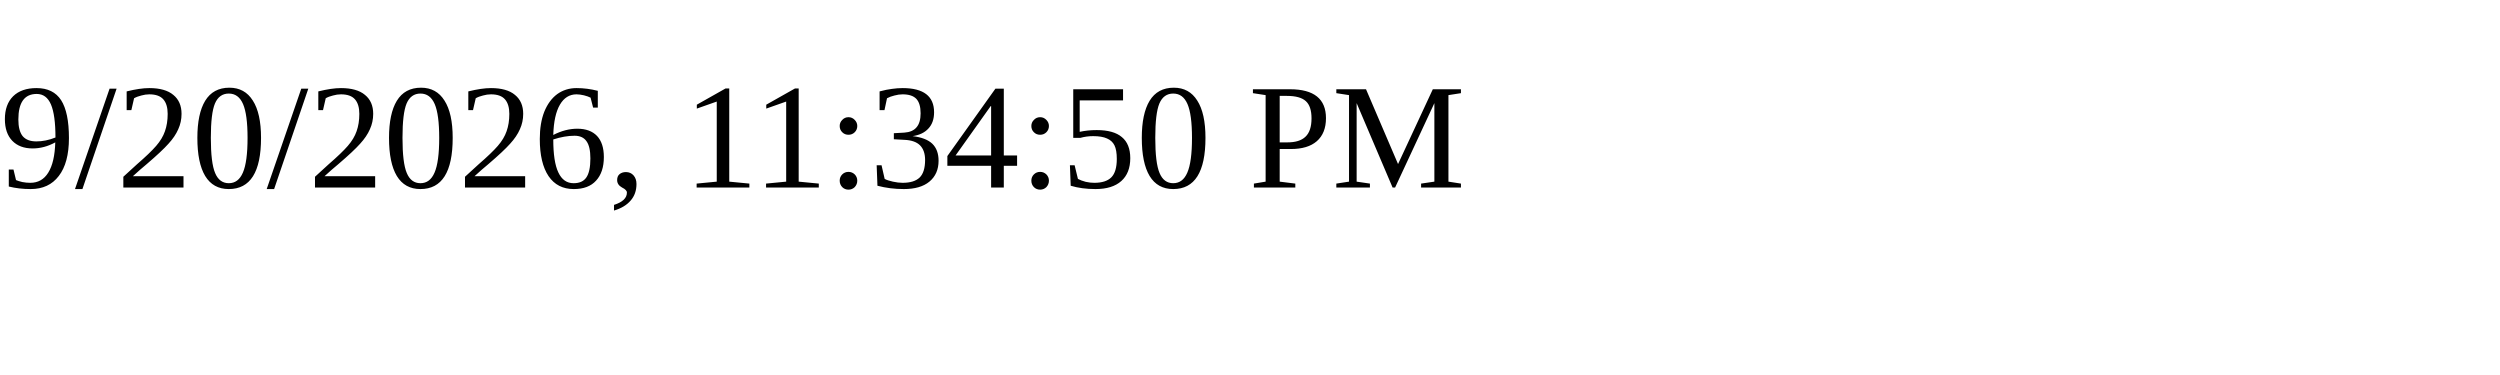
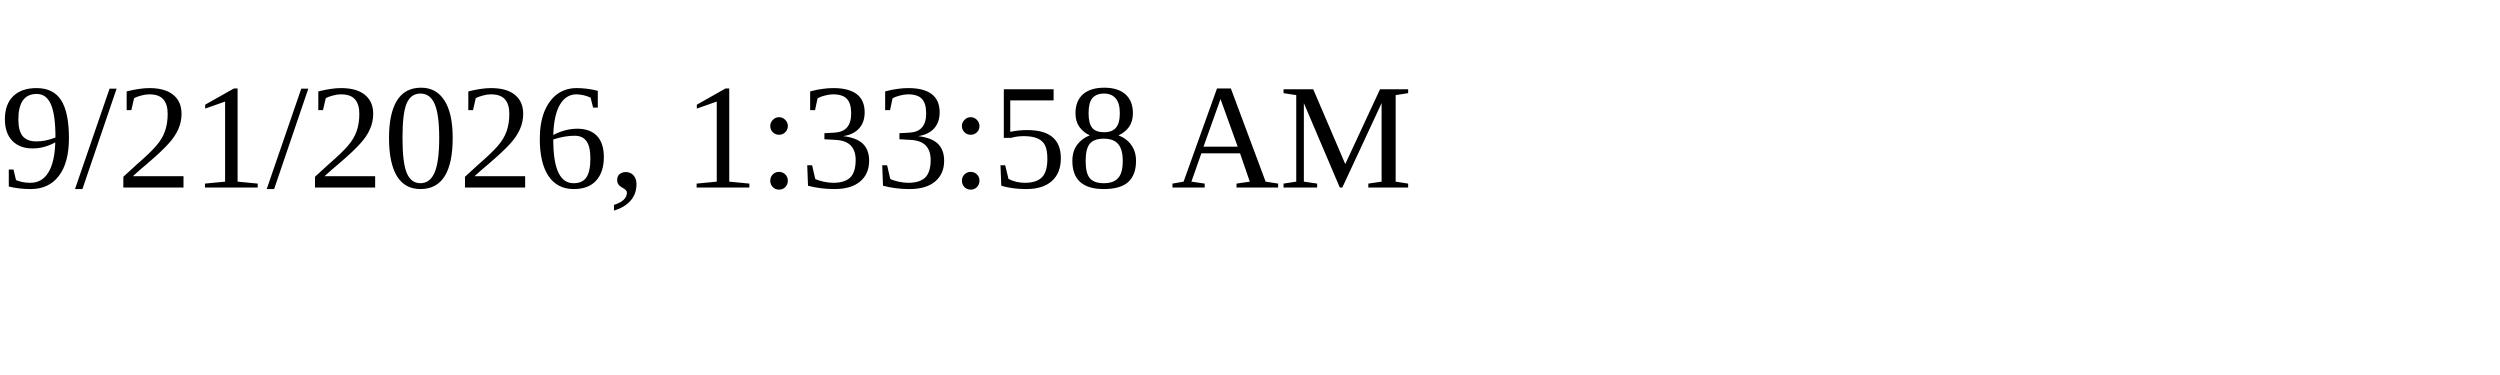
<svg xmlns="http://www.w3.org/2000/svg" height="30" width="200">
-   <text x="0" y="15">9/20/2026, 11:34:50 PM</text>
+   <text x="0" y="15">9/21/2026, 1:33:58 AM</text>
</svg>
